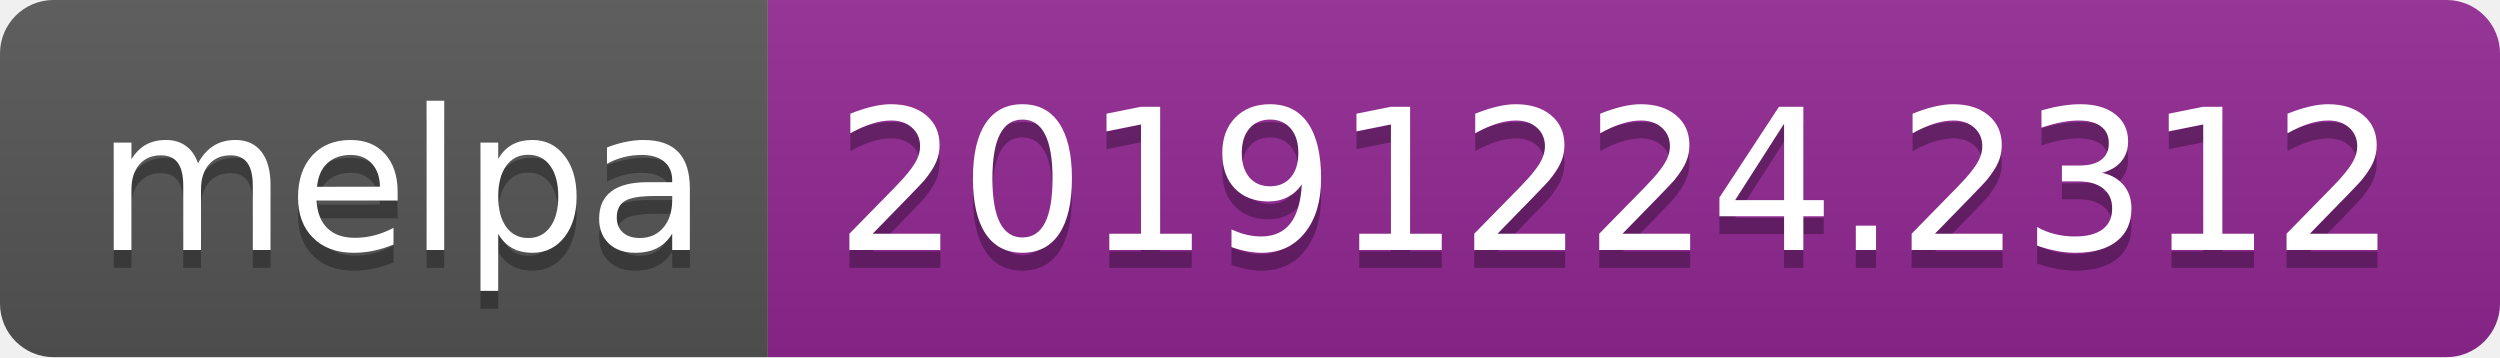
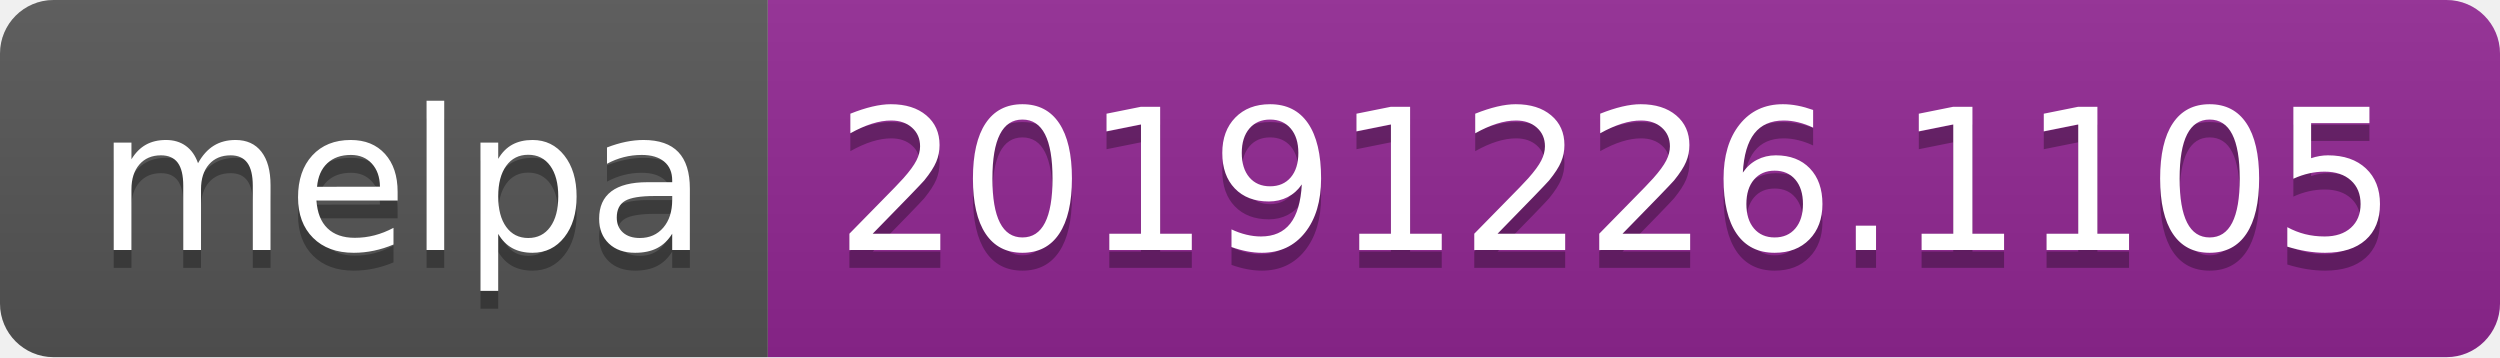
<svg xmlns="http://www.w3.org/2000/svg" width="140" height="20">
  <linearGradient id="b" x2="0" y2="100%">
    <stop offset="0" stop-color="#bbb" stop-opacity=".1" />
    <stop offset="1" stop-opacity=".1" />
  </linearGradient>
  <clipPath id="a">
    <rect width="140" height="20" rx="3" fill="#fff" />
  </clipPath>
  <g clip-path="url(#a)">
    <path fill="#555" d="M0 0h43v20H0z" />
    <path fill="#922793" d="M43 0h97v20H43z" />
    <path fill="url(#b)" d="M0 0h140v20H0z" />
  </g>
  <g fill="#fff" text-anchor="middle" font-family="DejaVu Sans,Verdana,Geneva,sans-serif" font-size="110">
    <text x="225" y="150" fill="#010101" fill-opacity=".3" transform="scale(.1)" textLength="330">melpa</text>
    <text x="225" y="140" transform="scale(.1)" textLength="330">melpa</text>
-     <text x="905" y="150" fill="#010101" fill-opacity=".3" transform="scale(.1)" textLength="870">20191224.2312</text>
-     <text x="905" y="140" transform="scale(.1)" textLength="870">20191224.2312</text>
+     <text x="905" y="150" fill="#010101" fill-opacity=".3" transform="scale(.1)" textLength="870">20191226.1105</text>
+     <text x="905" y="140" transform="scale(.1)" textLength="870">20191226.1105</text>
  </g>
</svg>
